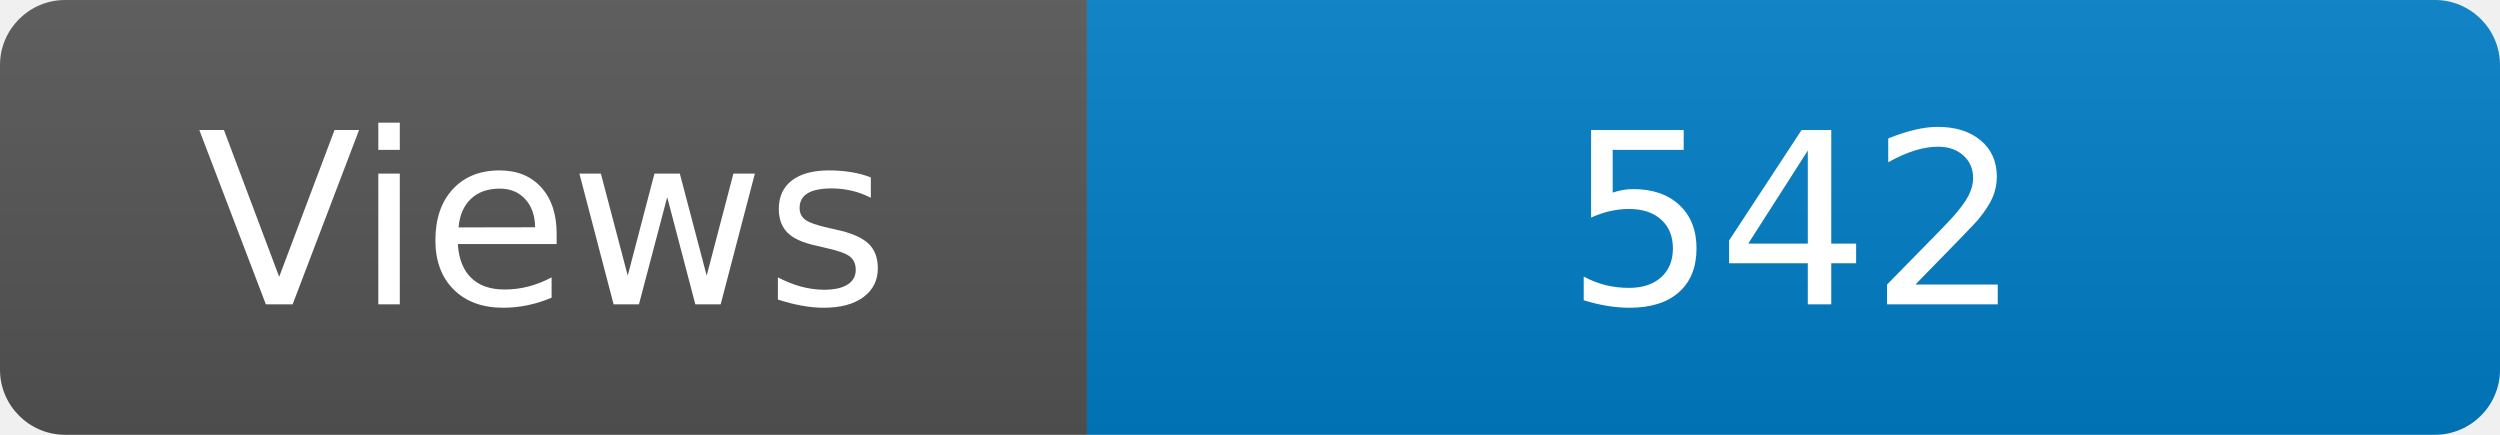
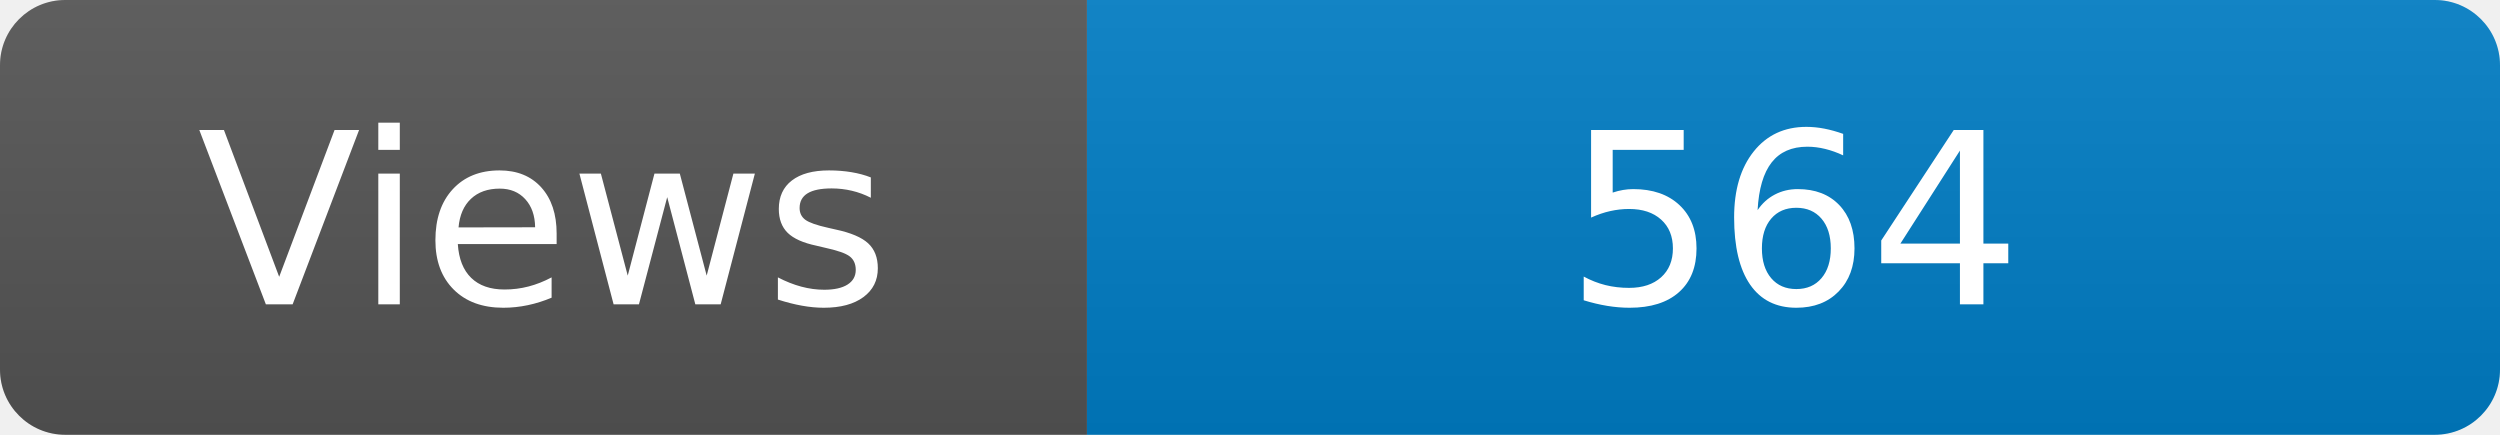
<svg xmlns="http://www.w3.org/2000/svg" width="115" height="20" role="img" aria-label="Maintained?: yes">
  <linearGradient id="s" x2="0" y2="100%">
    <stop offset="0" stop-color="#bbb" stop-opacity=".1" />
    <stop offset="1" stop-opacity=".1" />
  </linearGradient>
  <clipPath id="r">
    <rect width="115" height="20" rx="3" fill="#fff" />
  </clipPath>
  <g clip-path="url(#r)">
    <rect width="50" height="20" fill="#555" />
    <rect x="50" width="160" height="20" fill="#007ec6" />
    <rect width="115" height="20" fill="url(#s)" />
  </g>
  <g fill="#fff" text-anchor="middle" font-family="Verdana,Geneva,DejaVu Sans,sans-serif" font-size="110">
    <text x="250" y="140" transform="scale(.1)" fill="#fff">Views</text>
-     <text x="825" y="140" transform="scale(.1)" fill="#fff">542</text>
+     <text x="825" y="140" transform="scale(.1)" fill="#fff">564</text>
  </g>
</svg>
